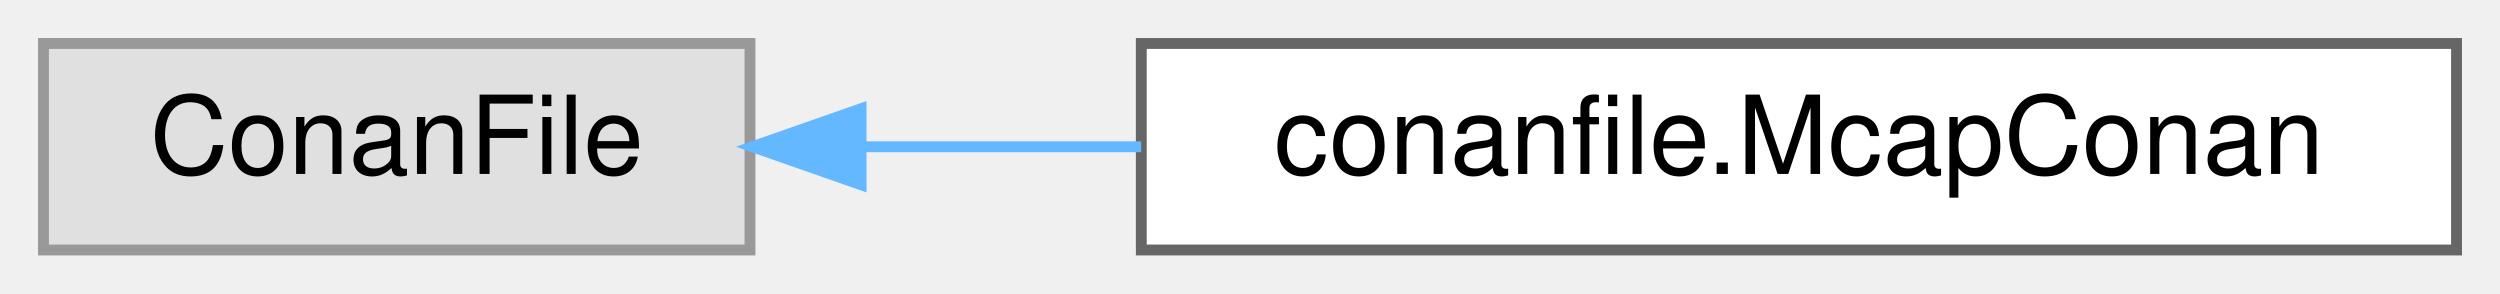
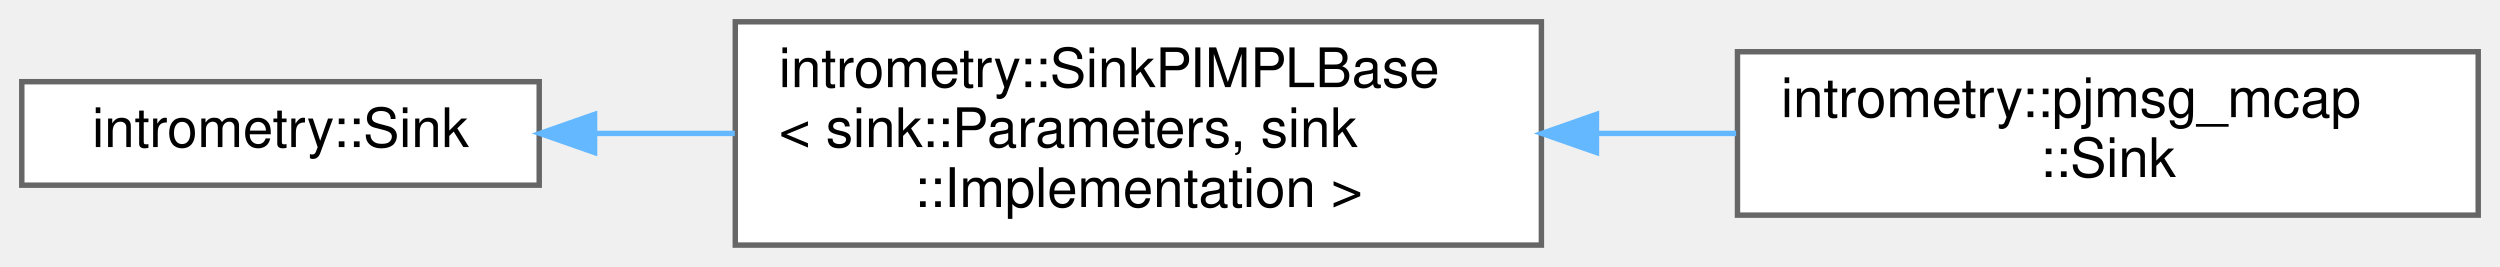
- <svg xmlns="http://www.w3.org/2000/svg" xmlns:xlink="http://www.w3.org/1999/xlink" width="230pt" height="27pt" viewBox="0.00 0.00 230.00 27.00">
-   <g id="graph0" class="graph" transform="scale(1 1) rotate(0) translate(4 23)">
+ <svg xmlns="http://www.w3.org/2000/svg" xmlns:xlink="http://www.w3.org/1999/xlink" width="459pt" height="49pt" viewBox="0.00 0.00 459.00 49.00">
+   <g id="graph0" class="graph" transform="scale(1 1) rotate(0) translate(4 45)">
    <g id="Node000000" class="node">
      <g id="a_Node000000">
-         <a xlink:title=" ">
-           <polygon fill="#e0e0e0" stroke="#999999" points="65,-19 0,-19 0,0 65,0 65,-19" />
-           <text text-anchor="middle" x="32.5" y="-7" font-family="Helvetica,sans-Serif" font-size="10.00">ConanFile</text>
+         <a target="_parent" xlink:href="../intrometry_frontend/classintrometry_1_1Sink.html" xlink:title=" ">
+           <polygon fill="white" stroke="#666666" points="95,-30 0,-30 0,-11 95,-11 95,-30" />
+           <text text-anchor="middle" x="47.5" y="-18" font-family="Helvetica,sans-Serif" font-size="10.00">intrometry::Sink</text>
        </a>
      </g>
    </g>
    <g id="Node000001" class="node">
      <g id="a_Node000001">
-         <a xlink:href="classconanfile_1_1McapConan.html" target="_top" xlink:title=" ">
-           <polygon fill="white" stroke="#666666" points="222,-19 101,-19 101,0 222,0 222,-19" />
-           <text text-anchor="middle" x="161.5" y="-7" font-family="Helvetica,sans-Serif" font-size="10.00">conanfile.McapConan</text>
+         <a target="_parent" xlink:href="../intrometry_frontend/classintrometry_1_1SinkPIMPLBase.html" xlink:title=" ">
+           <polygon fill="white" stroke="#666666" points="279,-41 131,-41 131,0 279,0 279,-41" />
+           <text text-anchor="start" x="139" y="-29" font-family="Helvetica,sans-Serif" font-size="10.00">intrometry::SinkPIMPLBase</text>
+           <text text-anchor="start" x="139" y="-18" font-family="Helvetica,sans-Serif" font-size="10.00">&lt; sink::Parameters, sink</text>
+           <text text-anchor="middle" x="205" y="-7" font-family="Helvetica,sans-Serif" font-size="10.00">::Implementation &gt;</text>
        </a>
      </g>
    </g>
    <g id="edge1_Node000000_Node000001" class="edge">
      <g id="a_edge1_Node000000_Node000001">
        <a xlink:title=" ">
-           <path fill="none" stroke="#63b8ff" d="M75.3,-9.5C83.53,-9.5 92.31,-9.5 100.99,-9.5" />
-           <polygon fill="#63b8ff" stroke="#63b8ff" points="75.22,-6 65.22,-9.5 75.22,-13 75.22,-6" />
+           <path fill="none" stroke="#63b8ff" d="M105.16,-20.5C113.53,-20.5 122.26,-20.5 130.91,-20.5" />
+           <polygon fill="#63b8ff" stroke="#63b8ff" points="105.16,-17 95.16,-20.5 105.16,-24 105.16,-17" />
+         </a>
+       </g>
+     </g>
+     <g id="Node000002" class="node">
+       <g id="a_Node000002">
+         <a xlink:href="classintrometry_1_1pjmsg__mcap_1_1Sink.html" target="_top" xlink:title="Publish data.">
+           <polygon fill="white" stroke="#666666" points="451,-35.5 315,-35.5 315,-5.5 451,-5.5 451,-35.5" />
+           <text text-anchor="start" x="323" y="-23.5" font-family="Helvetica,sans-Serif" font-size="10.00">intrometry::pjmsg_mcap</text>
+           <text text-anchor="middle" x="383" y="-12.5" font-family="Helvetica,sans-Serif" font-size="10.00">::Sink</text>
+         </a>
+       </g>
+     </g>
+     <g id="edge2_Node000001_Node000002" class="edge">
+       <g id="a_edge2_Node000001_Node000002">
+         <a xlink:title=" ">
+           <path fill="none" stroke="#63b8ff" d="M289.14,-20.5C297.72,-20.5 306.37,-20.5 314.75,-20.5" />
+           <polygon fill="#63b8ff" stroke="#63b8ff" points="289.11,-17 279.11,-20.5 289.11,-24 289.11,-17" />
        </a>
      </g>
    </g>
  </g>
</svg>
